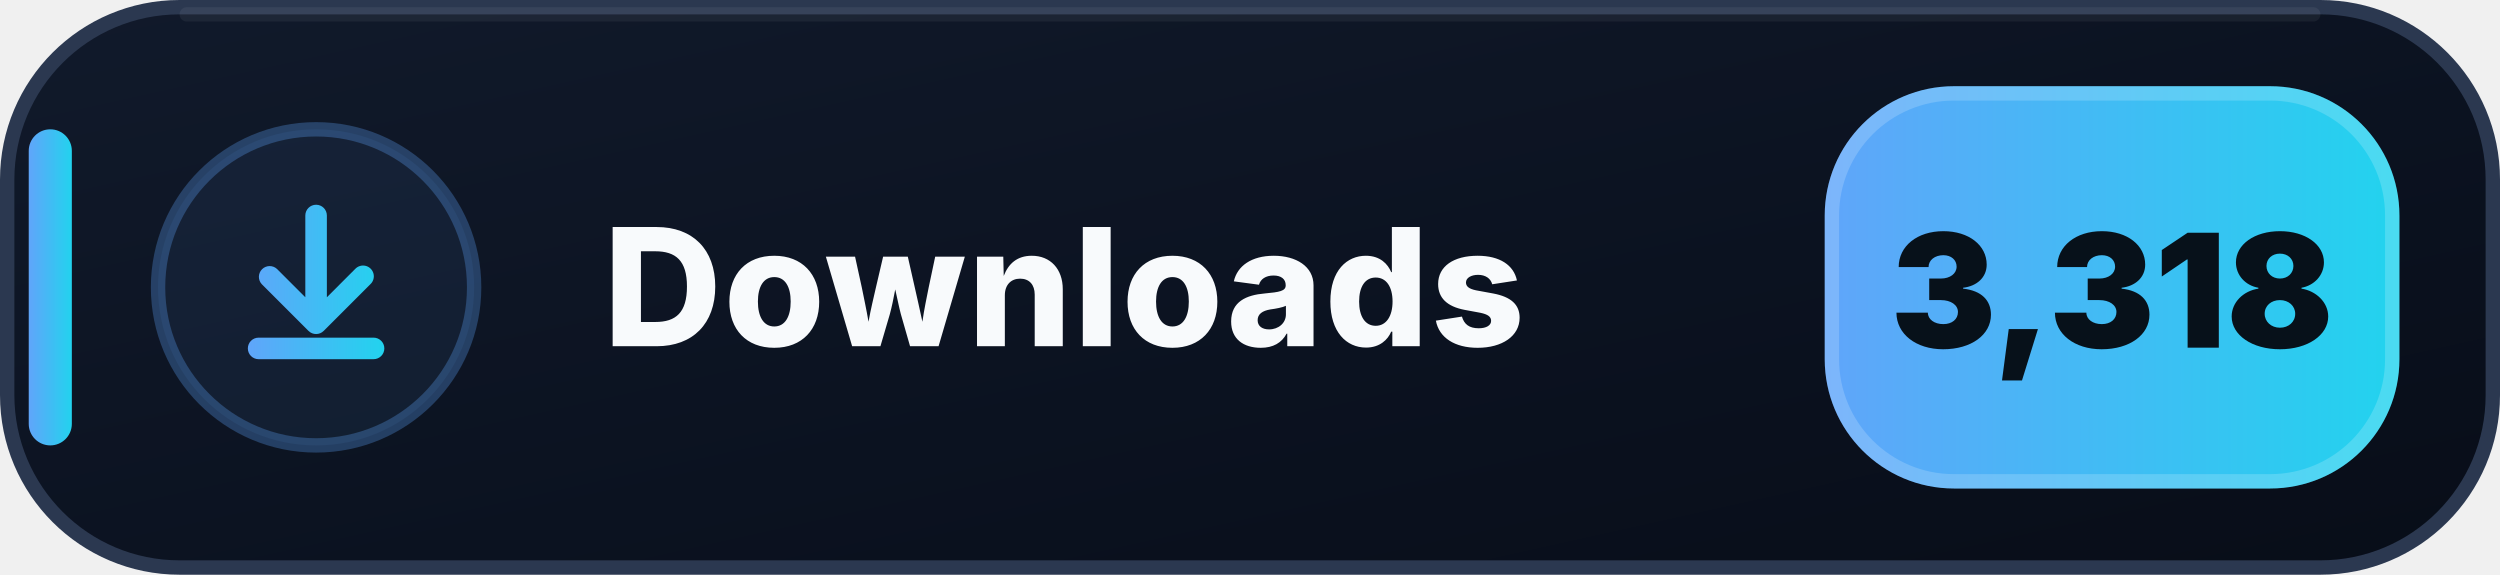
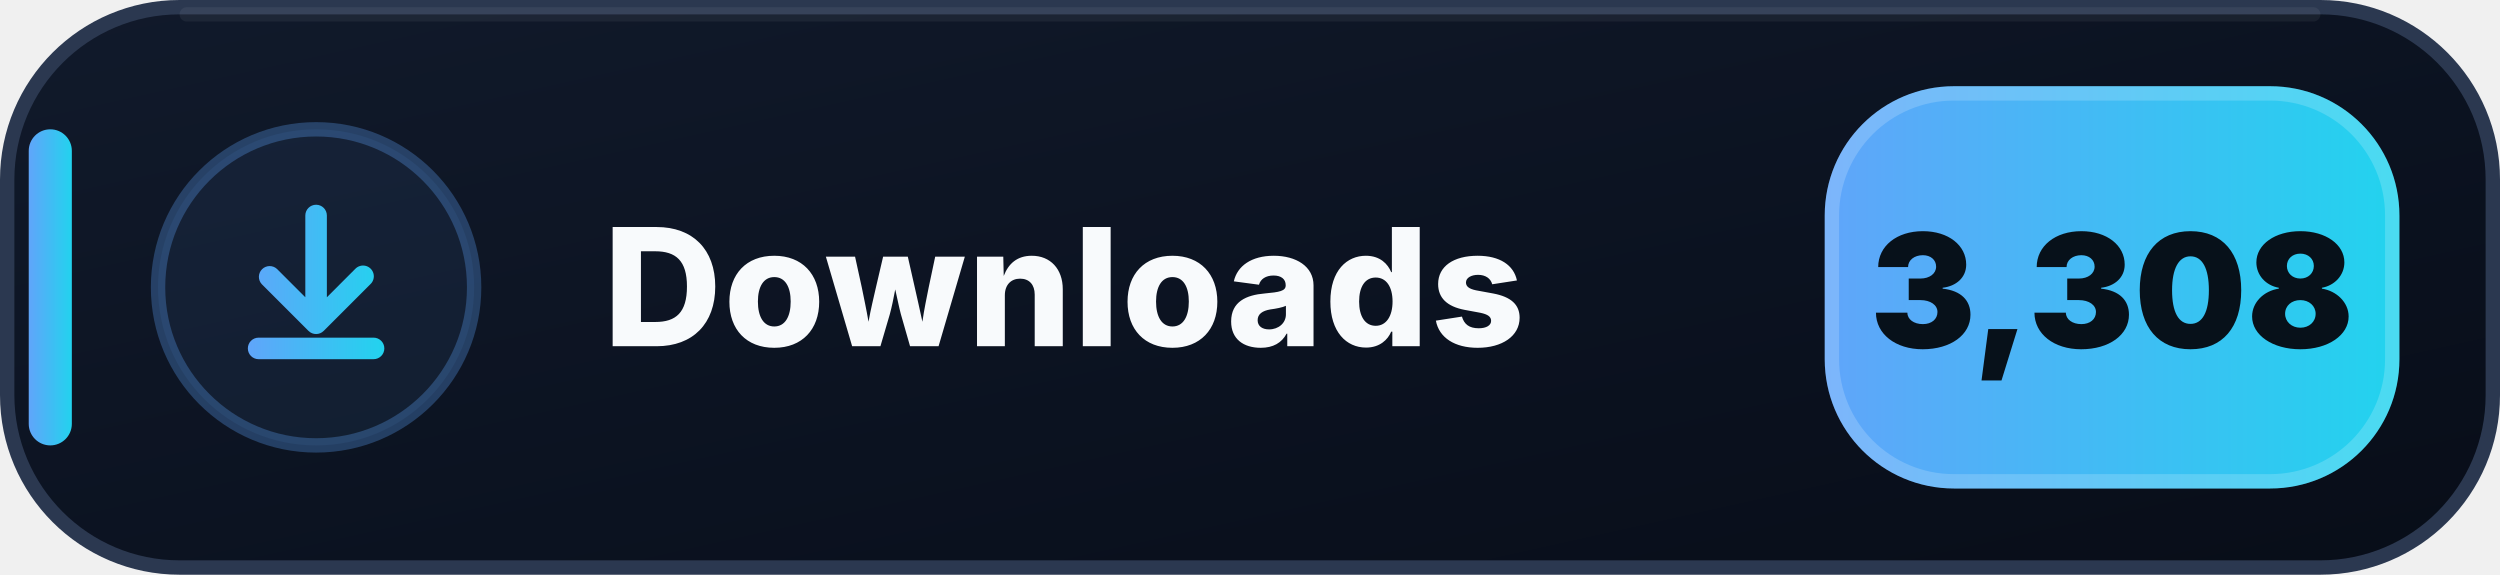
- <svg xmlns="http://www.w3.org/2000/svg" width="174" height="40" viewBox="0 0 174 40" role="img" aria-label="Downloads: 3,318">
+ <svg xmlns="http://www.w3.org/2000/svg" width="174" height="40" viewBox="0 0 174 40" role="img" aria-label="Downloads: 3,308">
  <defs>
    <linearGradient id="downloads-bg" x1="0" y1="0" x2="1" y2="1">
      <stop offset="0" stop-color="#111A2B" />
      <stop offset=".58" stop-color="#0B1220" />
      <stop offset="1" stop-color="#080D18" />
    </linearGradient>
    <linearGradient id="downloads-accent" x1="0" y1="0" x2="1" y2="0">
      <stop offset="0" stop-color="#60A5FA" />
      <stop offset="1" stop-color="#22D3EE" />
    </linearGradient>
  </defs>
  <rect x=".5" y=".5" width="173" height="39" rx="12" fill="url(#downloads-bg)" stroke="#2B3850" />
  <path d="M13 1h148" stroke="#FFFFFF" stroke-opacity=".055" stroke-linecap="round" />
  <rect x="2" y="9" width="3" height="22" rx="1.5" fill="url(#downloads-accent)" />
  <circle cx="22" cy="20" r="11" fill="#60A5FA" fill-opacity=".075" stroke="#60A5FA" stroke-opacity=".3" />
  <g transform="translate(14 12)" fill="url(#downloads-accent)">
    <path d="M8 2.25a.75.75 0 0 1 .75.75v5.69l1.97-1.97a.75.75 0 1 1 1.06 1.06l-3.25 3.25a.75.75 0 0 1-1.06 0L4.22 7.78a.75.75 0 0 1 1.06-1.06l1.97 1.97V3A.75.75 0 0 1 8 2.25Zm-4.75 10a.75.75 0 0 1 .75-.75h8a.75.75 0 0 1 0 1.5H4a.75.75 0 0 1-.75-.75Z" />
  </g>
  <text x="42" y="24.1" fill="#F8FAFC" font-family="Segoe UI,Inter,Arial,sans-serif" font-size="11.4" font-weight="800" letter-spacing=".12">Downloads</text>
  <rect x="127" y="6" width="40" height="28" rx="9" fill="url(#downloads-accent)" />
  <rect x="127.5" y="6.5" width="39" height="27" rx="8.5" fill="none" stroke="#FFFFFF" stroke-opacity=".18" />
-   <text x="147" y="24.2" text-anchor="middle" fill="#07111A" font-family="Segoe UI,Inter,Arial,sans-serif" font-size="11" font-weight="900">3,318</text>
+   <text x="147" y="24.2" text-anchor="middle" fill="#07111A" font-family="Segoe UI,Inter,Arial,sans-serif" font-size="11" font-weight="900">3,308</text>
</svg>
